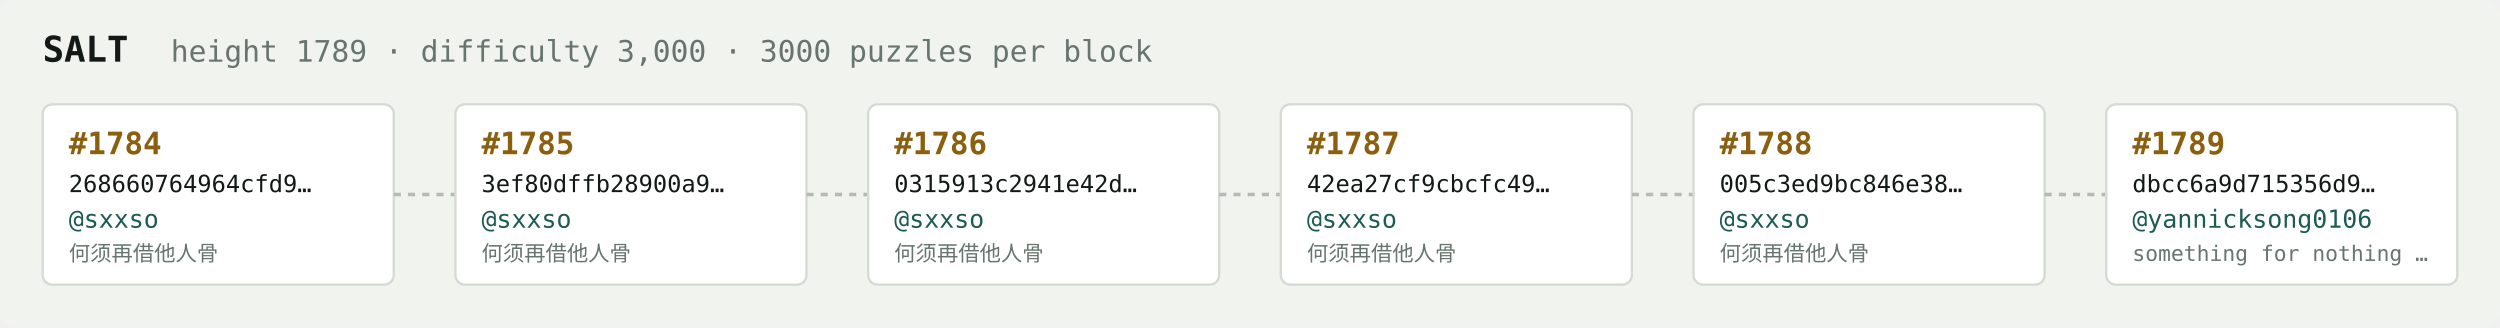
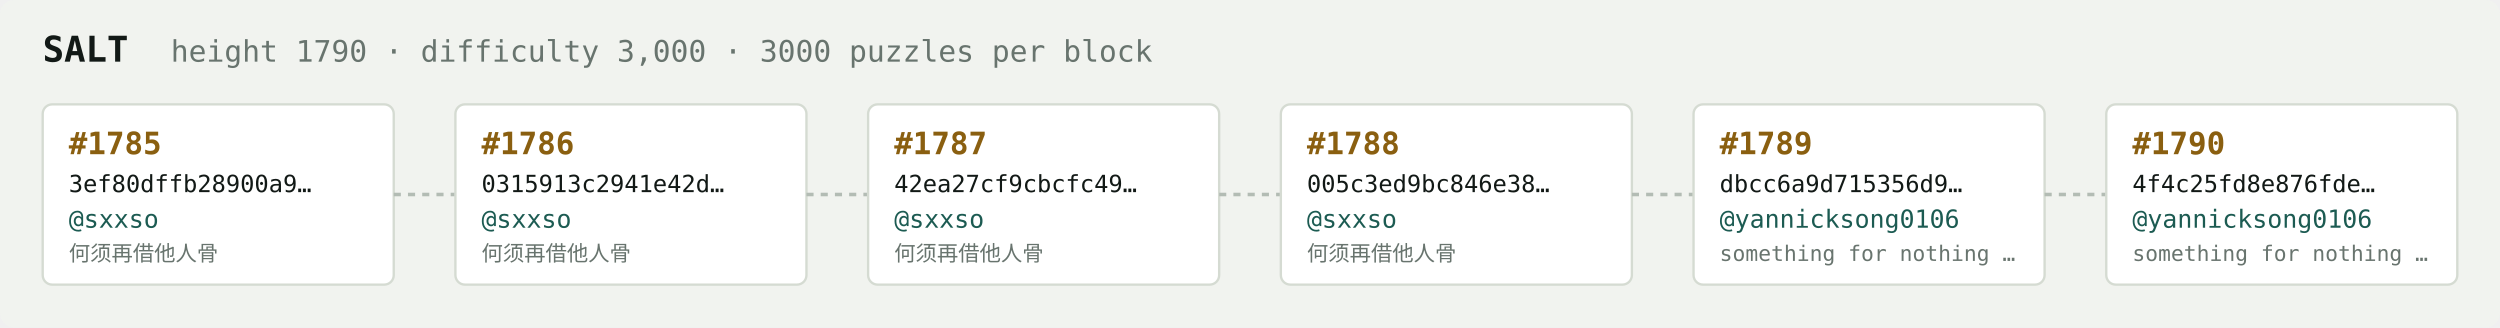
<svg xmlns="http://www.w3.org/2000/svg" width="1054" height="138" viewBox="0 0 1054 138" font-family="ui-monospace,SFMono-Regular,Menlo,monospace">
  <rect fill="#f1f3ef" width="1054" height="138" rx="6" />
  <text x="18" y="26" fill="#121916" font-size="15" font-weight="700">SALT</text>
-   <text x="72" y="26" fill="#68746e" font-size="12.5">height 1789 · difficulty 3,000 · 3000 puzzles per block</text>
+   <text x="72" y="26" fill="#68746e" font-size="12.5">height 1790 · difficulty 3,000 · 3000 puzzles per block</text>
  <rect x="18" y="44" width="148" height="76" rx="4" fill="#ffffff" stroke="#d5dbd2" stroke-width="1" />
-   <text x="29" y="65" fill="#8a5f10" font-size="13" font-weight="700">#1784</text>
-   <text x="29" y="81" fill="#121916" font-size="10">268660764964cfd9…</text>
+   <text x="29" y="65" fill="#8a5f10" font-size="13" font-weight="700">#1785</text>
+   <text x="29" y="81" fill="#121916" font-size="10">3ef80dffb28900a9…</text>
  <text x="29" y="96" fill="#1c5b52" font-size="10.5">@sxxso</text>
  <text x="29" y="110" fill="#68746e" font-size="9">何须再借他人骨</text>
  <line x1="166" y1="82.0" x2="192" y2="82.0" stroke="#b3bcb4" stroke-width="1.5" stroke-dasharray="3 3" />
  <rect x="192" y="44" width="148" height="76" rx="4" fill="#ffffff" stroke="#d5dbd2" stroke-width="1" />
-   <text x="203" y="65" fill="#8a5f10" font-size="13" font-weight="700">#1785</text>
-   <text x="203" y="81" fill="#121916" font-size="10">3ef80dffb28900a9…</text>
+   <text x="203" y="65" fill="#8a5f10" font-size="13" font-weight="700">#1786</text>
+   <text x="203" y="81" fill="#121916" font-size="10">0315913c2941e42d…</text>
  <text x="203" y="96" fill="#1c5b52" font-size="10.5">@sxxso</text>
  <text x="203" y="110" fill="#68746e" font-size="9">何须再借他人骨</text>
  <line x1="340" y1="82.0" x2="366" y2="82.0" stroke="#b3bcb4" stroke-width="1.5" stroke-dasharray="3 3" />
  <rect x="366" y="44" width="148" height="76" rx="4" fill="#ffffff" stroke="#d5dbd2" stroke-width="1" />
-   <text x="377" y="65" fill="#8a5f10" font-size="13" font-weight="700">#1786</text>
-   <text x="377" y="81" fill="#121916" font-size="10">0315913c2941e42d…</text>
+   <text x="377" y="65" fill="#8a5f10" font-size="13" font-weight="700">#1787</text>
+   <text x="377" y="81" fill="#121916" font-size="10">42ea27cf9cbcfc49…</text>
  <text x="377" y="96" fill="#1c5b52" font-size="10.5">@sxxso</text>
  <text x="377" y="110" fill="#68746e" font-size="9">何须再借他人骨</text>
  <line x1="514" y1="82.0" x2="540" y2="82.0" stroke="#b3bcb4" stroke-width="1.5" stroke-dasharray="3 3" />
  <rect x="540" y="44" width="148" height="76" rx="4" fill="#ffffff" stroke="#d5dbd2" stroke-width="1" />
-   <text x="551" y="65" fill="#8a5f10" font-size="13" font-weight="700">#1787</text>
-   <text x="551" y="81" fill="#121916" font-size="10">42ea27cf9cbcfc49…</text>
+   <text x="551" y="65" fill="#8a5f10" font-size="13" font-weight="700">#1788</text>
+   <text x="551" y="81" fill="#121916" font-size="10">005c3ed9bc846e38…</text>
  <text x="551" y="96" fill="#1c5b52" font-size="10.5">@sxxso</text>
  <text x="551" y="110" fill="#68746e" font-size="9">何须再借他人骨</text>
  <line x1="688" y1="82.0" x2="714" y2="82.0" stroke="#b3bcb4" stroke-width="1.5" stroke-dasharray="3 3" />
  <rect x="714" y="44" width="148" height="76" rx="4" fill="#ffffff" stroke="#d5dbd2" stroke-width="1" />
-   <text x="725" y="65" fill="#8a5f10" font-size="13" font-weight="700">#1788</text>
-   <text x="725" y="81" fill="#121916" font-size="10">005c3ed9bc846e38…</text>
-   <text x="725" y="96" fill="#1c5b52" font-size="10.5">@sxxso</text>
-   <text x="725" y="110" fill="#68746e" font-size="9">何须再借他人骨</text>
+   <text x="725" y="65" fill="#8a5f10" font-size="13" font-weight="700">#1789</text>
+   <text x="725" y="81" fill="#121916" font-size="10">dbcc6a9d715356d9…</text>
+   <text x="725" y="96" fill="#1c5b52" font-size="10.5">@yannicksong0106</text>
+   <text x="725" y="110" fill="#68746e" font-size="9">something for nothing …</text>
  <line x1="862" y1="82.0" x2="888" y2="82.0" stroke="#b3bcb4" stroke-width="1.5" stroke-dasharray="3 3" />
  <rect x="888" y="44" width="148" height="76" rx="4" fill="#ffffff" stroke="#d5dbd2" stroke-width="1" />
-   <text x="899" y="65" fill="#8a5f10" font-size="13" font-weight="700">#1789</text>
-   <text x="899" y="81" fill="#121916" font-size="10">dbcc6a9d715356d9…</text>
+   <text x="899" y="65" fill="#8a5f10" font-size="13" font-weight="700">#1790</text>
+   <text x="899" y="81" fill="#121916" font-size="10">4f4c25fd8e876fde…</text>
  <text x="899" y="96" fill="#1c5b52" font-size="10.5">@yannicksong0106</text>
  <text x="899" y="110" fill="#68746e" font-size="9">something for nothing …</text>
</svg>
